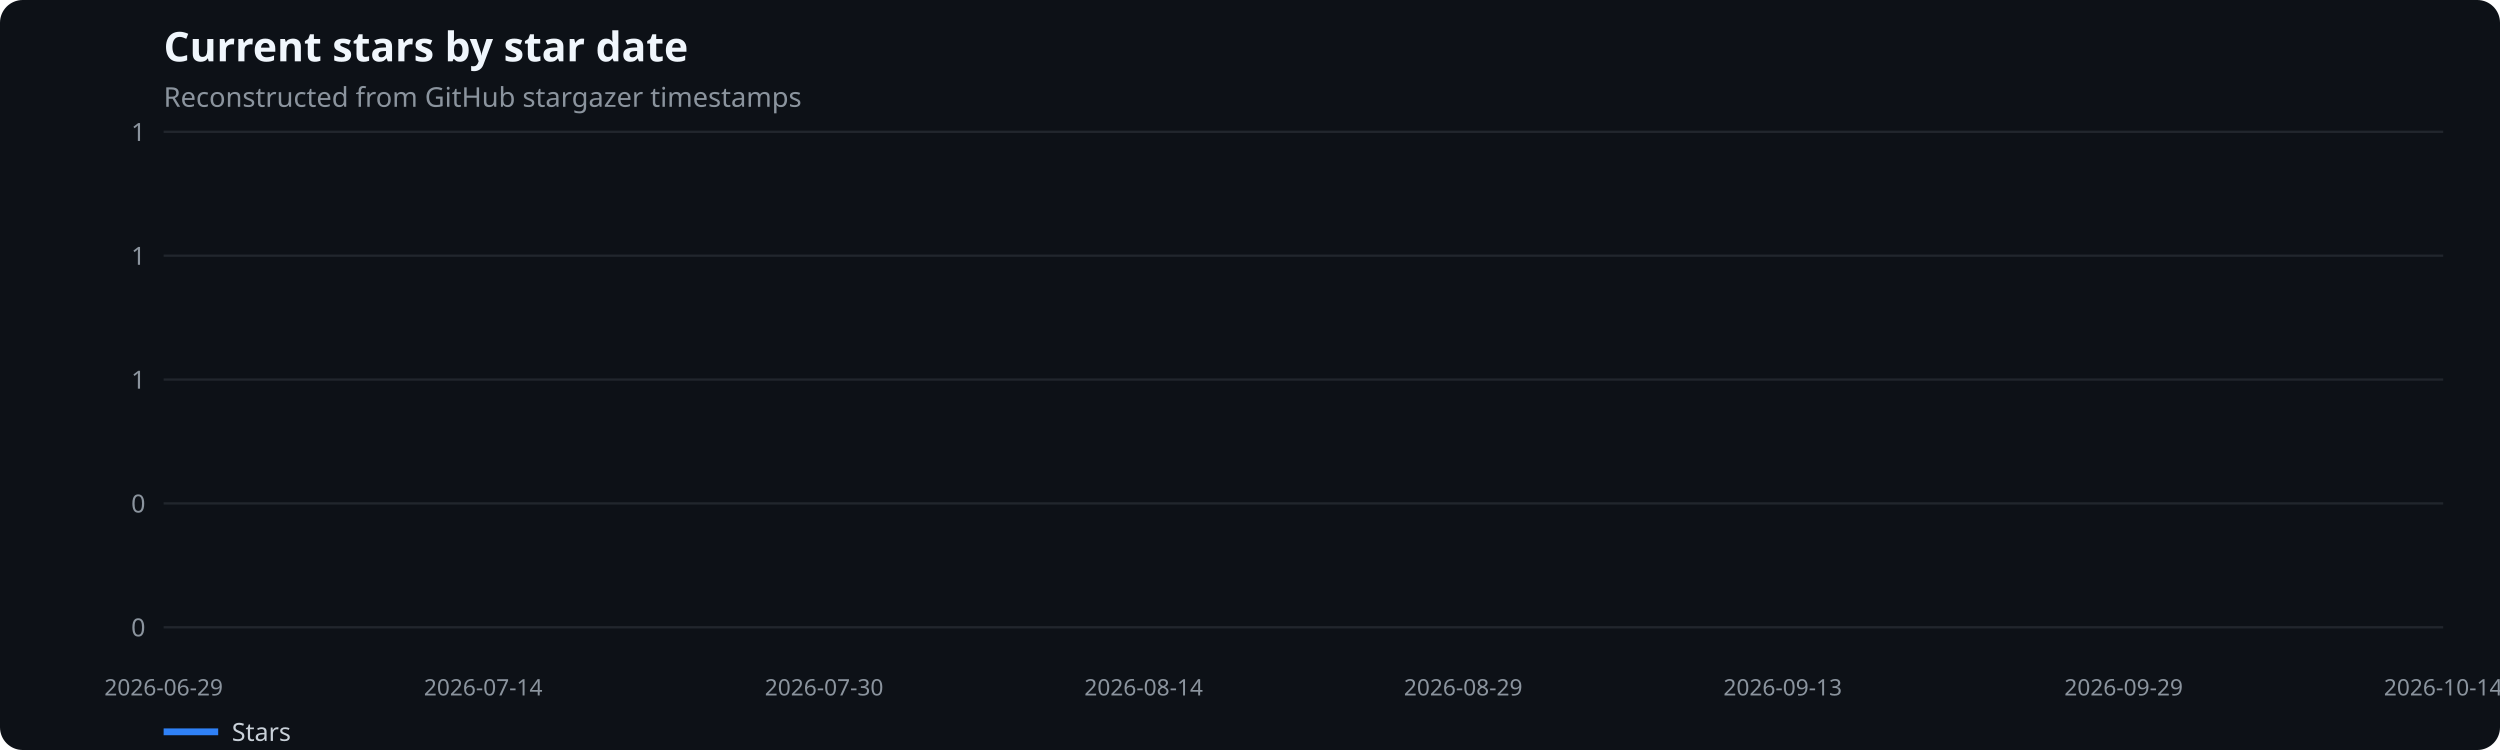
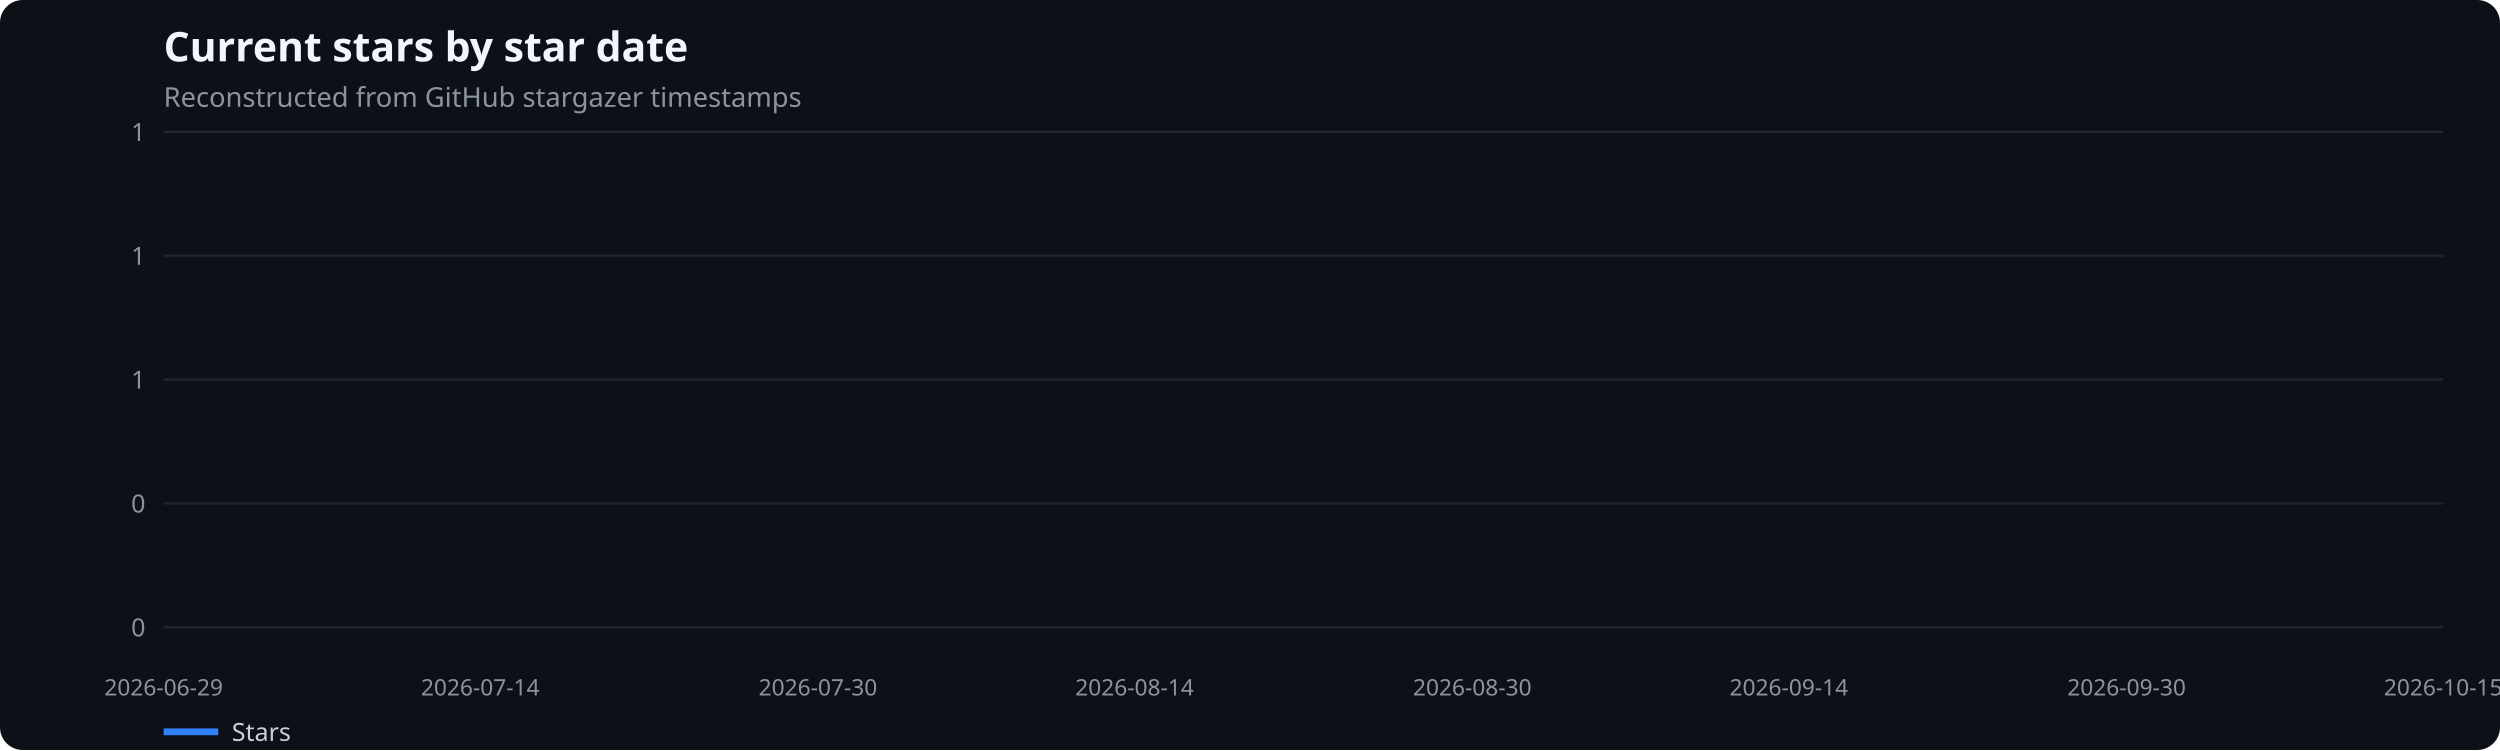
<svg xmlns="http://www.w3.org/2000/svg" width="1100" height="330" viewBox="0 0 1100 330" role="img" aria-label="Current stars by star date">
  <rect width="100%" height="100%" fill="#0d1117" rx="10" />
  <text x="72" y="27" fill="#f0f6fc" font-family="system-ui,sans-serif" font-size="18" font-weight="600">Current stars by star date</text>
  <text x="72" y="47" fill="#8b949e" font-family="system-ui,sans-serif" font-size="12">Reconstructed from GitHub stargazer timestamps</text>
  <line x1="72" x2="1075" y1="276.0" y2="276.0" stroke="#21262d" />
  <text x="64" y="280.0" text-anchor="end" fill="#8b949e" font-family="system-ui,sans-serif" font-size="11">0</text>
  <line x1="72" x2="1075" y1="221.5" y2="221.5" stroke="#21262d" />
  <text x="64" y="225.5" text-anchor="end" fill="#8b949e" font-family="system-ui,sans-serif" font-size="11">0</text>
  <line x1="72" x2="1075" y1="167.0" y2="167.0" stroke="#21262d" />
  <text x="64" y="171.0" text-anchor="end" fill="#8b949e" font-family="system-ui,sans-serif" font-size="11">1</text>
  <line x1="72" x2="1075" y1="112.5" y2="112.5" stroke="#21262d" />
  <text x="64" y="116.5" text-anchor="end" fill="#8b949e" font-family="system-ui,sans-serif" font-size="11">1</text>
  <line x1="72" x2="1075" y1="58.0" y2="58.0" stroke="#21262d" />
  <text x="64" y="62.0" text-anchor="end" fill="#8b949e" font-family="system-ui,sans-serif" font-size="11">1</text>
  <text x="72.0" y="306" text-anchor="middle" fill="#8b949e" font-family="system-ui,sans-serif" font-size="10">2026-06-29</text>
-   <text x="212.6" y="306" text-anchor="middle" fill="#8b949e" font-family="system-ui,sans-serif" font-size="10">2026-07-14</text>
-   <text x="362.6" y="306" text-anchor="middle" fill="#8b949e" font-family="system-ui,sans-serif" font-size="10">2026-07-30</text>
-   <text x="503.2" y="306" text-anchor="middle" fill="#8b949e" font-family="system-ui,sans-serif" font-size="10">2026-08-14</text>
-   <text x="643.8" y="306" text-anchor="middle" fill="#8b949e" font-family="system-ui,sans-serif" font-size="10">2026-08-29</text>
-   <text x="784.4" y="306" text-anchor="middle" fill="#8b949e" font-family="system-ui,sans-serif" font-size="10">2026-09-13</text>
-   <text x="934.4" y="306" text-anchor="middle" fill="#8b949e" font-family="system-ui,sans-serif" font-size="10">2026-09-29</text>
-   <text x="1075.0" y="306" text-anchor="middle" fill="#8b949e" font-family="system-ui,sans-serif" font-size="10">2026-10-14</text>
+   <text x="211.3" y="306" text-anchor="middle" fill="#8b949e" font-family="system-ui,sans-serif" font-size="10">2026-07-14</text>
+   <text x="359.9" y="306" text-anchor="middle" fill="#8b949e" font-family="system-ui,sans-serif" font-size="10">2026-07-30</text>
+   <text x="499.2" y="306" text-anchor="middle" fill="#8b949e" font-family="system-ui,sans-serif" font-size="10">2026-08-14</text>
+   <text x="647.8" y="306" text-anchor="middle" fill="#8b949e" font-family="system-ui,sans-serif" font-size="10">2026-08-30</text>
+   <text x="787.1" y="306" text-anchor="middle" fill="#8b949e" font-family="system-ui,sans-serif" font-size="10">2026-09-14</text>
+   <text x="935.7" y="306" text-anchor="middle" fill="#8b949e" font-family="system-ui,sans-serif" font-size="10">2026-09-30</text>
+   <text x="1075.0" y="306" text-anchor="middle" fill="#8b949e" font-family="system-ui,sans-serif" font-size="10">2026-10-15</text>
  <line x1="72" x2="96" y1="322" y2="322" stroke="#2f81f7" stroke-width="3" />
  <text x="102" y="326" fill="#c9d1d9" font-family="system-ui,sans-serif" font-size="11">Stars</text>
</svg>
